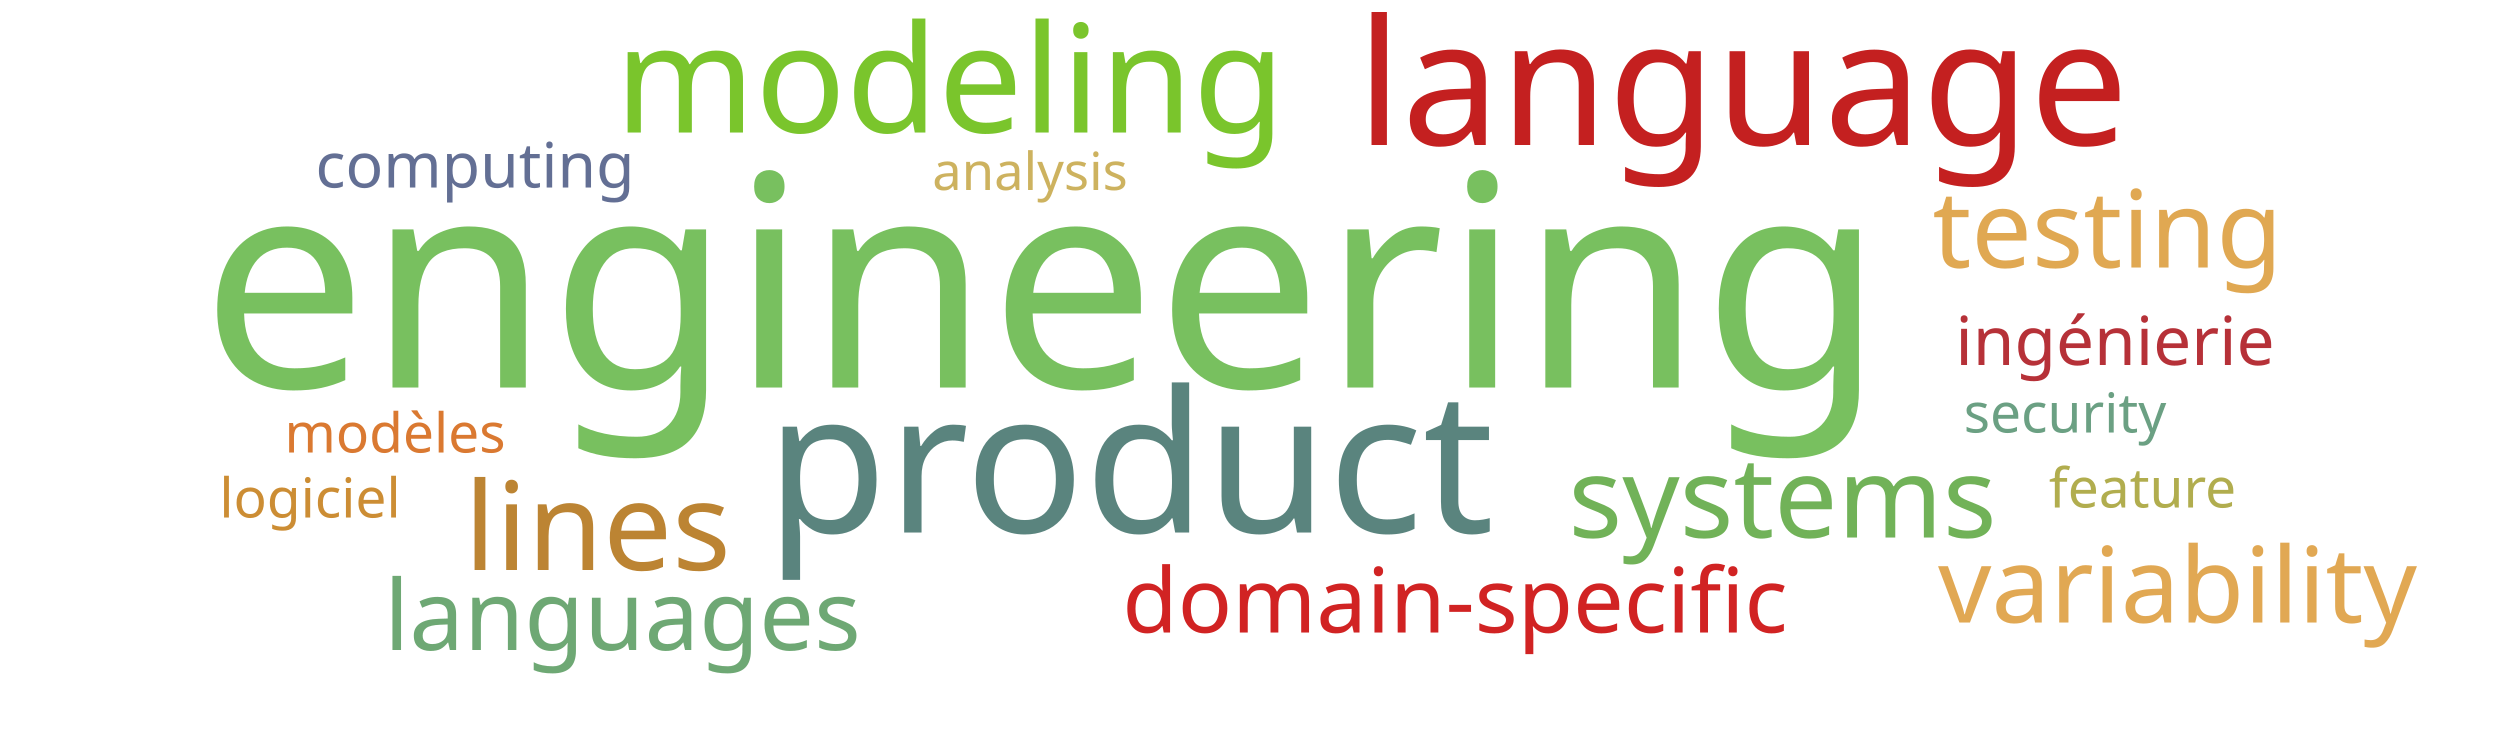
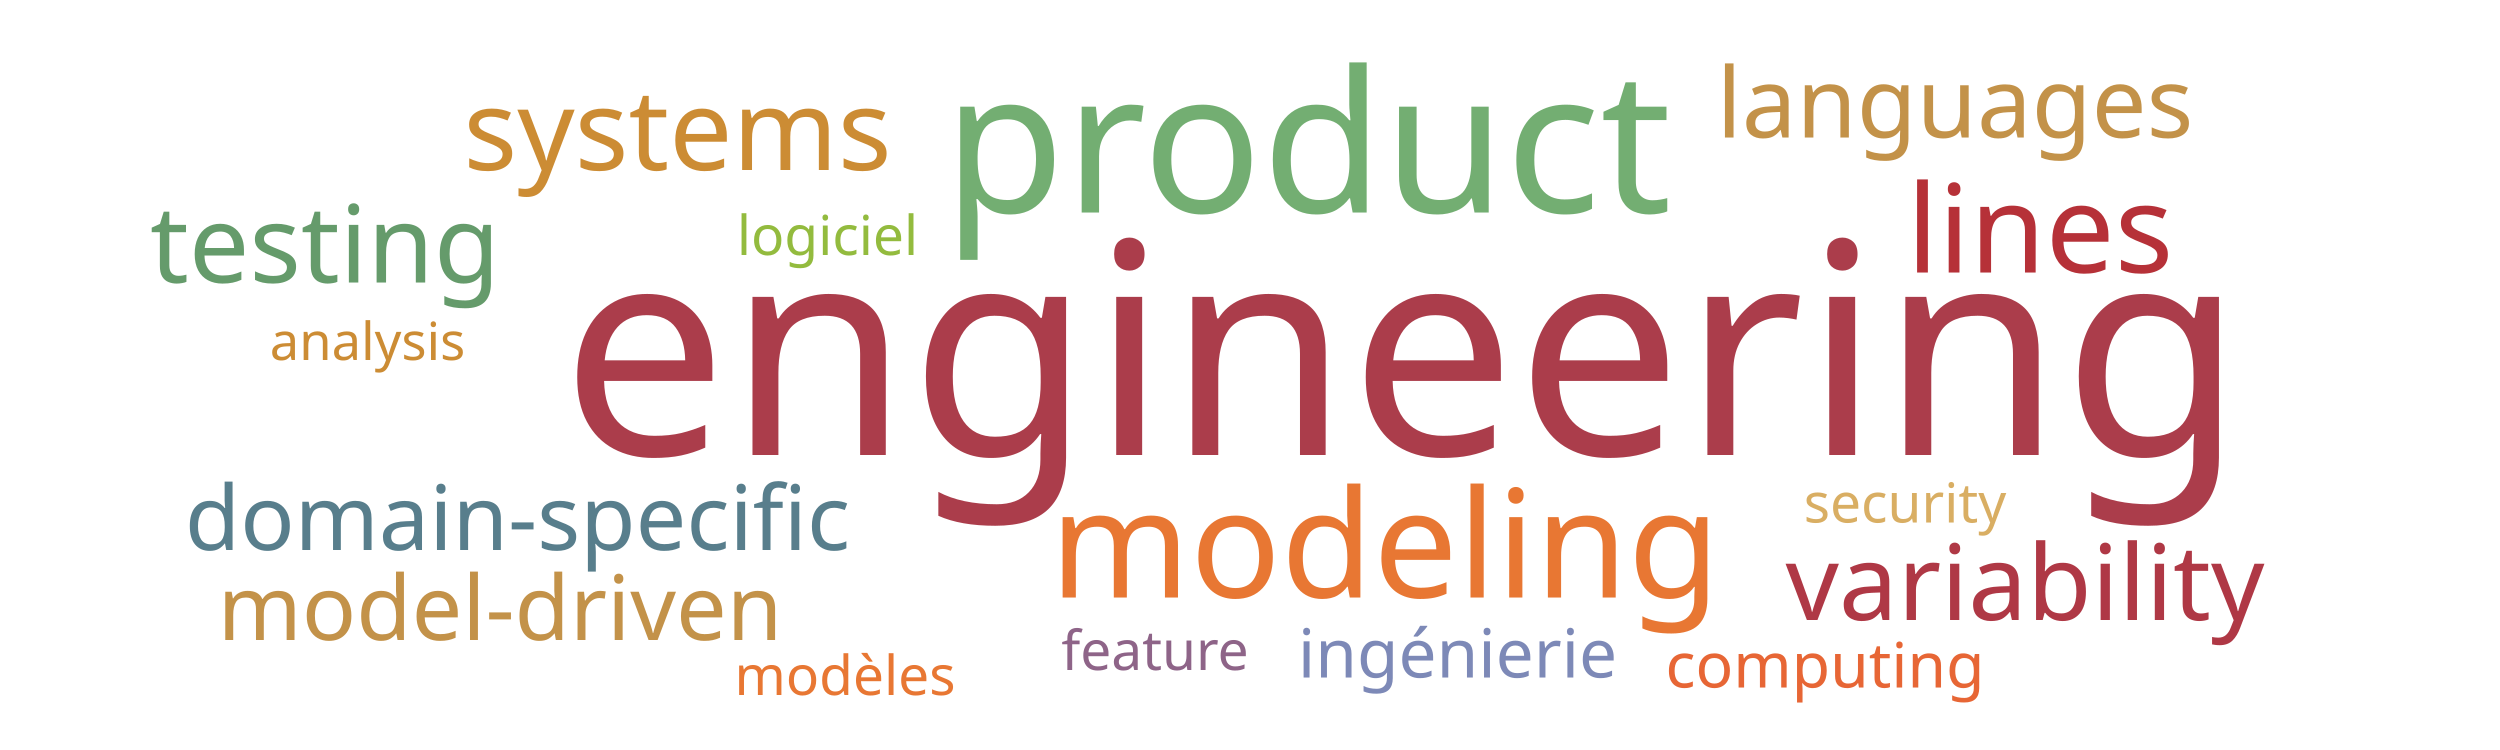
<svg xmlns="http://www.w3.org/2000/svg" width="1000" height="300">
  <g transform="translate(500, 150)">
-     <text text-anchor="middle" style="font-family: Impact; font-size: 118px; fill: #78c05f" transform="translate(-83,5)rotate(0)">engineering</text>
-     <text text-anchor="middle" style="font-family: Impact; font-size: 79px; fill: #5a847e" transform="translate(-48,63)rotate(0)">product</text>
-     <text text-anchor="middle" style="font-family: Impact; font-size: 70px; fill: #c42020" transform="translate(197,-92)rotate(0)">language</text>
-     <text text-anchor="middle" style="font-family: Impact; font-size: 60px; fill: #7ac52c" transform="translate(-120,-97)rotate(0)">modeling</text>
-     <text text-anchor="middle" style="font-family: Impact; font-size: 49px; fill: #bc8433" transform="translate(-261,78)rotate(0)">lines</text>
-     <text text-anchor="middle" style="font-family: Impact; font-size: 45px; fill: #71b258" transform="translate(213,65)rotate(0)">systems</text>
-     <text text-anchor="middle" style="font-family: Impact; font-size: 43px; fill: #e0a852" transform="translate(343,-43)rotate(0)">testing</text>
-     <text text-anchor="middle" style="font-family: Impact; font-size: 42px; fill: #e1a853" transform="translate(371,99)rotate(0)">variability</text>
-     <text text-anchor="middle" style="font-family: Impact; font-size: 39px; fill: #6ea874" transform="translate(-251,110)rotate(0)">languages</text>
-     <text text-anchor="middle" style="font-family: Impact; font-size: 36px; fill: #d12323" transform="translate(82,103)rotate(0)">domain-specific</text>
-     <text text-anchor="middle" style="font-family: Impact; font-size: 27px; fill: #b63138" transform="translate(346,-4)rotate(0)">ingénierie</text>
-     <text text-anchor="middle" style="font-family: Impact; font-size: 25px; fill: #636f94" transform="translate(-310,-75)rotate(0)">computing</text>
-     <text text-anchor="middle" style="font-family: Impact; font-size: 22px; fill: #6ba083" transform="translate(326,23)rotate(0)">security</text>
-     <text text-anchor="middle" style="font-family: Impact; font-size: 22px; fill: #b1ad4e" transform="translate(357,53)rotate(0)">feature</text>
-     <text text-anchor="middle" style="font-family: Impact; font-size: 22px; fill: #da7931" transform="translate(-342,31)rotate(0)">modèles</text>
-     <text text-anchor="middle" style="font-family: Impact; font-size: 22px; fill: #cc8d34" transform="translate(-376,57)rotate(0)">logiciel</text>
-     <text text-anchor="middle" style="font-family: Impact; font-size: 21px; fill: #cdb25f" transform="translate(-88,-74)rotate(0)">analysis</text>
+     <text text-anchor="middle" style="font-family: Impact; font-size: 118px; fill: #ab3d4b" transform="translate(61,32)rotate(0)">engineering</text>
+     <text text-anchor="middle" style="font-family: Impact; font-size: 79px; fill: #73ae72" transform="translate(23,-65)rotate(0)">product</text>
+     <text text-anchor="middle" style="font-family: Impact; font-size: 60px; fill: #e87733" transform="translate(54,89)rotate(0)">modeling</text>
+     <text text-anchor="middle" style="font-family: Impact; font-size: 49px; fill: #b63138" transform="translate(316,-41)rotate(0)">lines</text>
+     <text text-anchor="middle" style="font-family: Impact; font-size: 45px; fill: #cc8c34" transform="translate(-229,-82)rotate(0)">systems</text>
+     <text text-anchor="middle" style="font-family: Impact; font-size: 43px; fill: #659b6b" transform="translate(-370,-37)rotate(0)">testing</text>
+     <text text-anchor="middle" style="font-family: Impact; font-size: 42px; fill: #af3845" transform="translate(310,98)rotate(0)">variability</text>
+     <text text-anchor="middle" style="font-family: Impact; font-size: 39px; fill: #c39249" transform="translate(282,-95)rotate(0)">languages</text>
+     <text text-anchor="middle" style="font-family: Impact; font-size: 36px; fill: #587e8c" transform="translate(-293,70)rotate(0)">domain-specific</text>
+     <text text-anchor="middle" style="font-family: Impact; font-size: 36px; fill: #c39249" transform="translate(-300,106)rotate(0)">model-driven</text>
+     <text text-anchor="middle" style="font-family: Impact; font-size: 27px; fill: #7d89b7" transform="translate(83,121)rotate(0)">ingénierie</text>
+     <text text-anchor="middle" style="font-family: Impact; font-size: 25px; fill: #e76635" transform="translate(230,125)rotate(0)">computing</text>
+     <text text-anchor="middle" style="font-family: Impact; font-size: 22px; fill: #d9ae63" transform="translate(262,59)rotate(0)">security</text>
+     <text text-anchor="middle" style="font-family: Impact; font-size: 22px; fill: #8e6488" transform="translate(-38,118)rotate(0)">feature</text>
+     <text text-anchor="middle" style="font-family: Impact; font-size: 22px; fill: #e87733" transform="translate(-162,128)rotate(0)">modèles</text>
+     <text text-anchor="middle" style="font-family: Impact; font-size: 22px; fill: #93bb3e" transform="translate(-169,-48)rotate(0)">logiciel</text>
+     <text text-anchor="middle" style="font-family: Impact; font-size: 21px; fill: #cc8c34" transform="translate(-353,-6)rotate(0)">analysis</text>
  </g>
</svg>
